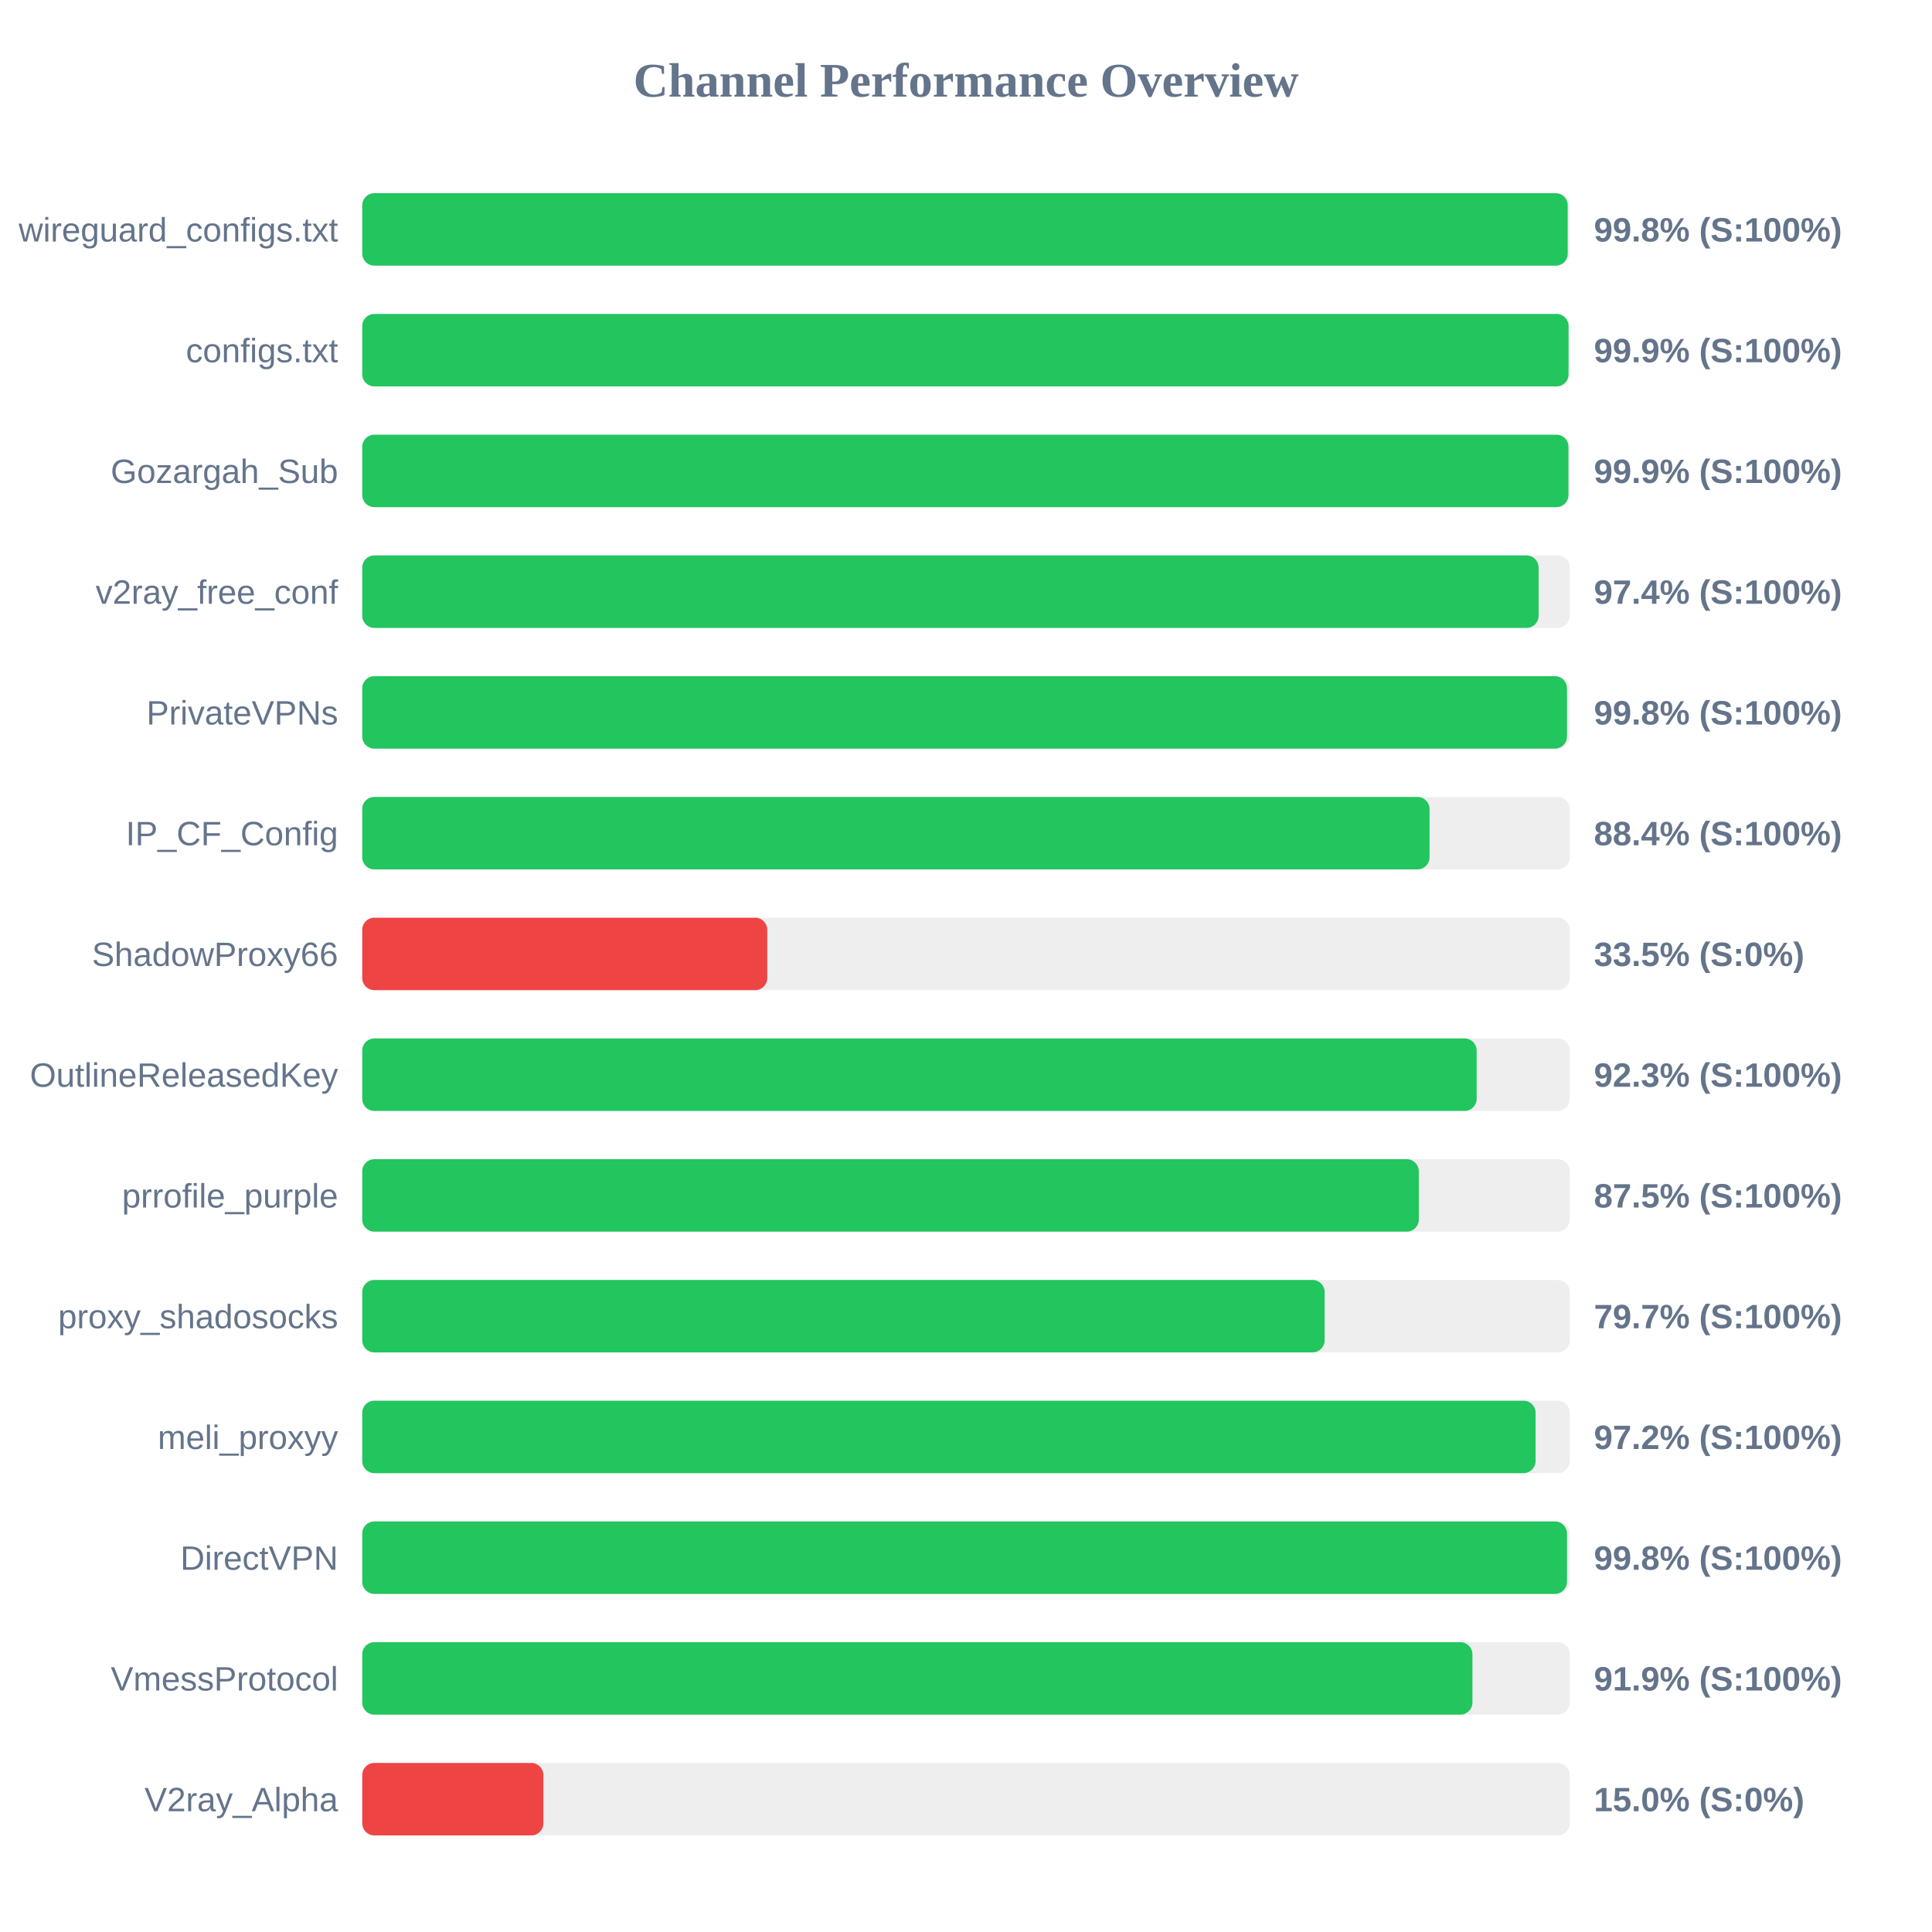
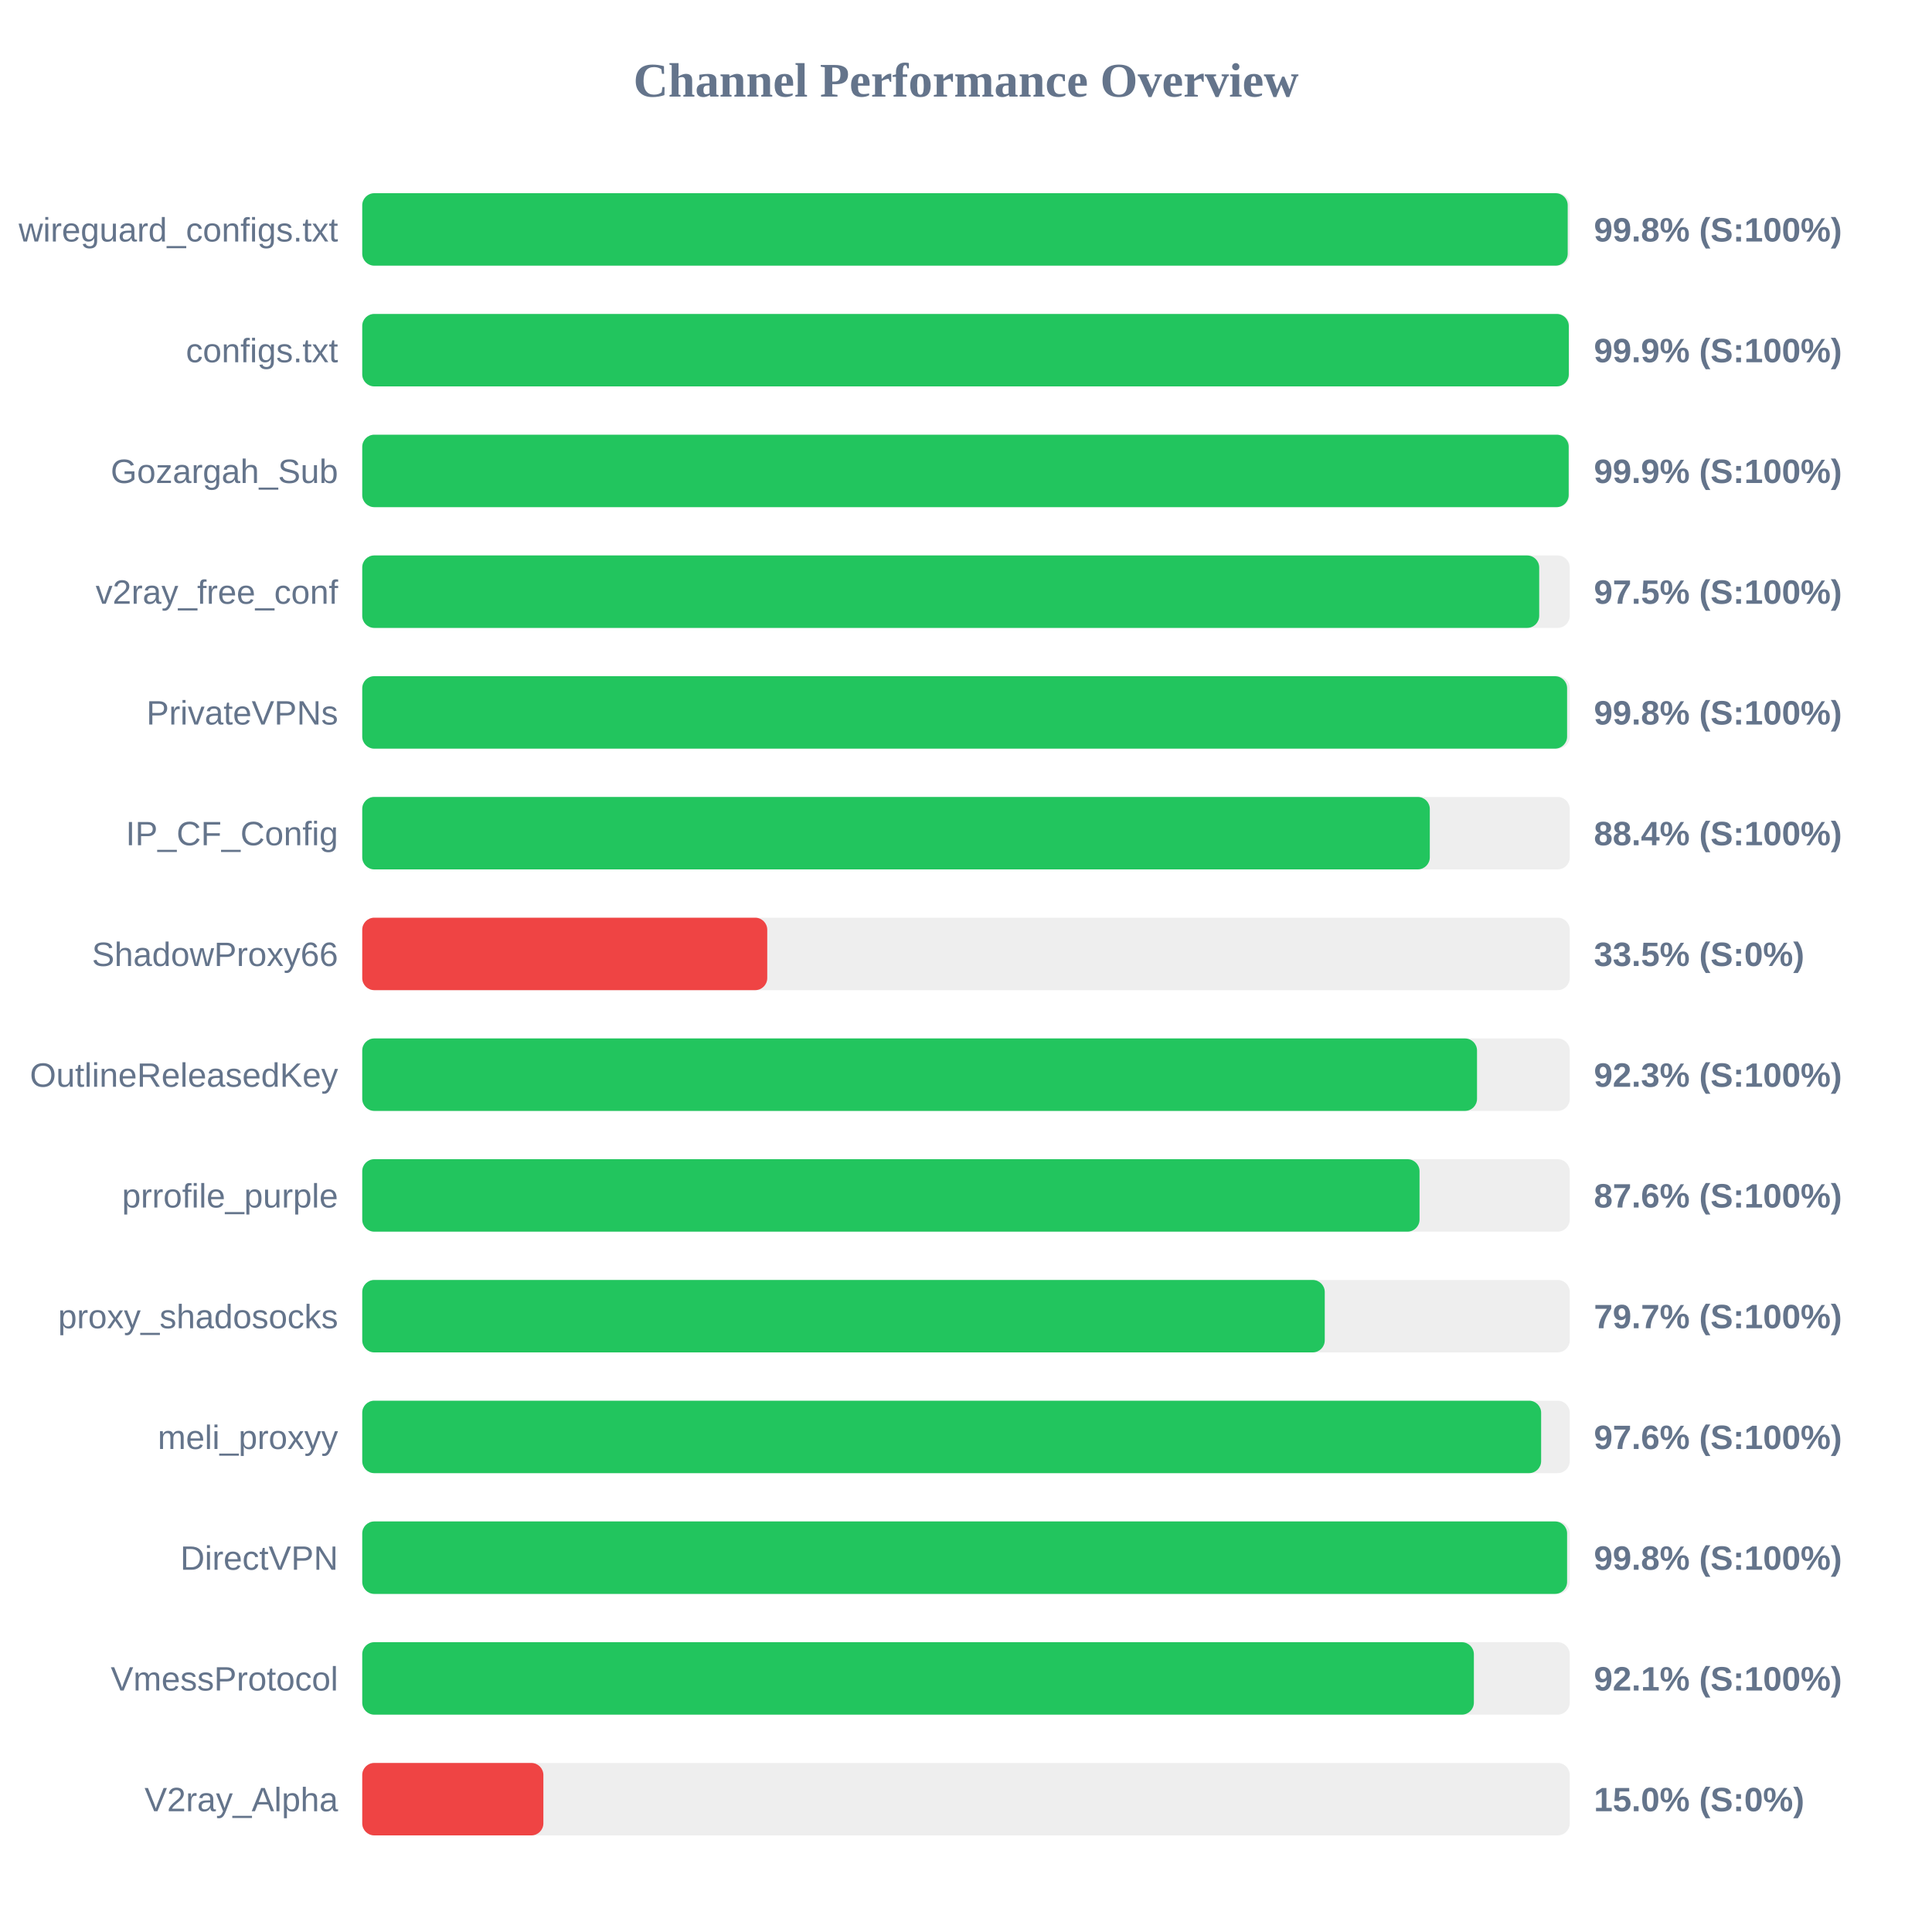
<svg xmlns="http://www.w3.org/2000/svg" width="800" height="800" version="1.1">
  <style>
        .row { font: 14px Arial; fill: #64748b; }
        .score { font: bold 14px Arial; fill: #64748b; }
    </style>
  <text x="400" y="40" text-anchor="middle" font-size="20px" font-weight="bold" fill="#64748b">Channel Performance Overview</text>
  <rect x="150" y="80" width="500" height="30" fill="#eee" rx="5" />
  <rect x="150" y="80" width="499.15" height="30" fill="#22c55e" rx="5" />
  <text x="140" y="100" text-anchor="end" class="row">wireguard_configs.txt</text>
  <text x="660" y="100" text-anchor="start" class="score">99.8% (S:100%)</text>
  <rect x="150" y="130" width="500" height="30" fill="#eee" rx="5" />
-   <rect x="150" y="130" width="499.5" height="30" fill="#22c55e" rx="5" />
+   <rect x="150" y="130" width="499.6" height="30" fill="#22c55e" rx="5" />
  <text x="140" y="150" text-anchor="end" class="row">configs.txt</text>
  <text x="660" y="150" text-anchor="start" class="score">99.9% (S:100%)</text>
  <rect x="150" y="180" width="500" height="30" fill="#eee" rx="5" />
-   <rect x="150" y="180" width="499.45" height="30" fill="#22c55e" rx="5" />
+   <rect x="150" y="180" width="499.55" height="30" fill="#22c55e" rx="5" />
  <text x="140" y="200" text-anchor="end" class="row">Gozargah_Sub</text>
  <text x="660" y="200" text-anchor="start" class="score">99.9% (S:100%)</text>
  <rect x="150" y="230" width="500" height="30" fill="#eee" rx="5" />
-   <rect x="150" y="230" width="487.1" height="30" fill="#22c55e" rx="5" />
+   <rect x="150" y="230" width="487.35" height="30" fill="#22c55e" rx="5" />
  <text x="140" y="250" text-anchor="end" class="row">v2ray_free_conf</text>
-   <text x="660" y="250" text-anchor="start" class="score">97.4% (S:100%)</text>
+   <text x="660" y="250" text-anchor="start" class="score">97.5% (S:100%)</text>
  <rect x="150" y="280" width="500" height="30" fill="#eee" rx="5" />
-   <rect x="150" y="280" width="498.85" height="30" fill="#22c55e" rx="5" />
+   <rect x="150" y="280" width="498.9" height="30" fill="#22c55e" rx="5" />
  <text x="140" y="300" text-anchor="end" class="row">PrivateVPNs</text>
  <text x="660" y="300" text-anchor="start" class="score">99.8% (S:100%)</text>
  <rect x="150" y="330" width="500" height="30" fill="#eee" rx="5" />
-   <rect x="150" y="330" width="441.95" height="30" fill="#22c55e" rx="5" />
+   <rect x="150" y="330" width="442.05" height="30" fill="#22c55e" rx="5" />
  <text x="140" y="350" text-anchor="end" class="row">IP_CF_Config</text>
  <text x="660" y="350" text-anchor="start" class="score">88.4% (S:100%)</text>
  <rect x="150" y="380" width="500" height="30" fill="#eee" rx="5" />
  <rect x="150" y="380" width="167.7" height="30" fill="#ef4444" rx="5" />
  <text x="140" y="400" text-anchor="end" class="row">ShadowProxy66</text>
  <text x="660" y="400" text-anchor="start" class="score">33.5% (S:0%)</text>
  <rect x="150" y="430" width="500" height="30" fill="#eee" rx="5" />
-   <rect x="150" y="430" width="461.45" height="30" fill="#22c55e" rx="5" />
+   <rect x="150" y="430" width="461.6" height="30" fill="#22c55e" rx="5" />
  <text x="140" y="450" text-anchor="end" class="row">OutlineReleasedKey</text>
  <text x="660" y="450" text-anchor="start" class="score">92.3% (S:100%)</text>
  <rect x="150" y="480" width="500" height="30" fill="#eee" rx="5" />
-   <rect x="150" y="480" width="437.5" height="30" fill="#22c55e" rx="5" />
+   <rect x="150" y="480" width="437.8" height="30" fill="#22c55e" rx="5" />
  <text x="140" y="500" text-anchor="end" class="row">prrofile_purple</text>
-   <text x="660" y="500" text-anchor="start" class="score">87.5% (S:100%)</text>
+   <text x="660" y="500" text-anchor="start" class="score">87.6% (S:100%)</text>
  <rect x="150" y="530" width="500" height="30" fill="#eee" rx="5" />
-   <rect x="150" y="530" width="398.5" height="30" fill="#22c55e" rx="5" />
+   <rect x="150" y="530" width="398.55" height="30" fill="#22c55e" rx="5" />
  <text x="140" y="550" text-anchor="end" class="row">proxy_shadosocks</text>
  <text x="660" y="550" text-anchor="start" class="score">79.7% (S:100%)</text>
  <rect x="150" y="580" width="500" height="30" fill="#eee" rx="5" />
-   <rect x="150" y="580" width="485.85" height="30" fill="#22c55e" rx="5" />
+   <rect x="150" y="580" width="488.15" height="30" fill="#22c55e" rx="5" />
  <text x="140" y="600" text-anchor="end" class="row">meli_proxyy</text>
-   <text x="660" y="600" text-anchor="start" class="score">97.2% (S:100%)</text>
+   <text x="660" y="600" text-anchor="start" class="score">97.6% (S:100%)</text>
  <rect x="150" y="630" width="500" height="30" fill="#eee" rx="5" />
-   <rect x="150" y="630" width="498.85" height="30" fill="#22c55e" rx="5" />
+   <rect x="150" y="630" width="498.9" height="30" fill="#22c55e" rx="5" />
  <text x="140" y="650" text-anchor="end" class="row">DirectVPN</text>
  <text x="660" y="650" text-anchor="start" class="score">99.8% (S:100%)</text>
  <rect x="150" y="680" width="500" height="30" fill="#eee" rx="5" />
-   <rect x="150" y="680" width="459.7" height="30" fill="#22c55e" rx="5" />
+   <rect x="150" y="680" width="460.3" height="30" fill="#22c55e" rx="5" />
  <text x="140" y="700" text-anchor="end" class="row">VmessProtocol</text>
-   <text x="660" y="700" text-anchor="start" class="score">91.9% (S:100%)</text>
+   <text x="660" y="700" text-anchor="start" class="score">92.1% (S:100%)</text>
  <rect x="150" y="730" width="500" height="30" fill="#eee" rx="5" />
  <rect x="150" y="730" width="75.0" height="30" fill="#ef4444" rx="5" />
  <text x="140" y="750" text-anchor="end" class="row">V2ray_Alpha</text>
  <text x="660" y="750" text-anchor="start" class="score">15.0% (S:0%)</text>
</svg>
